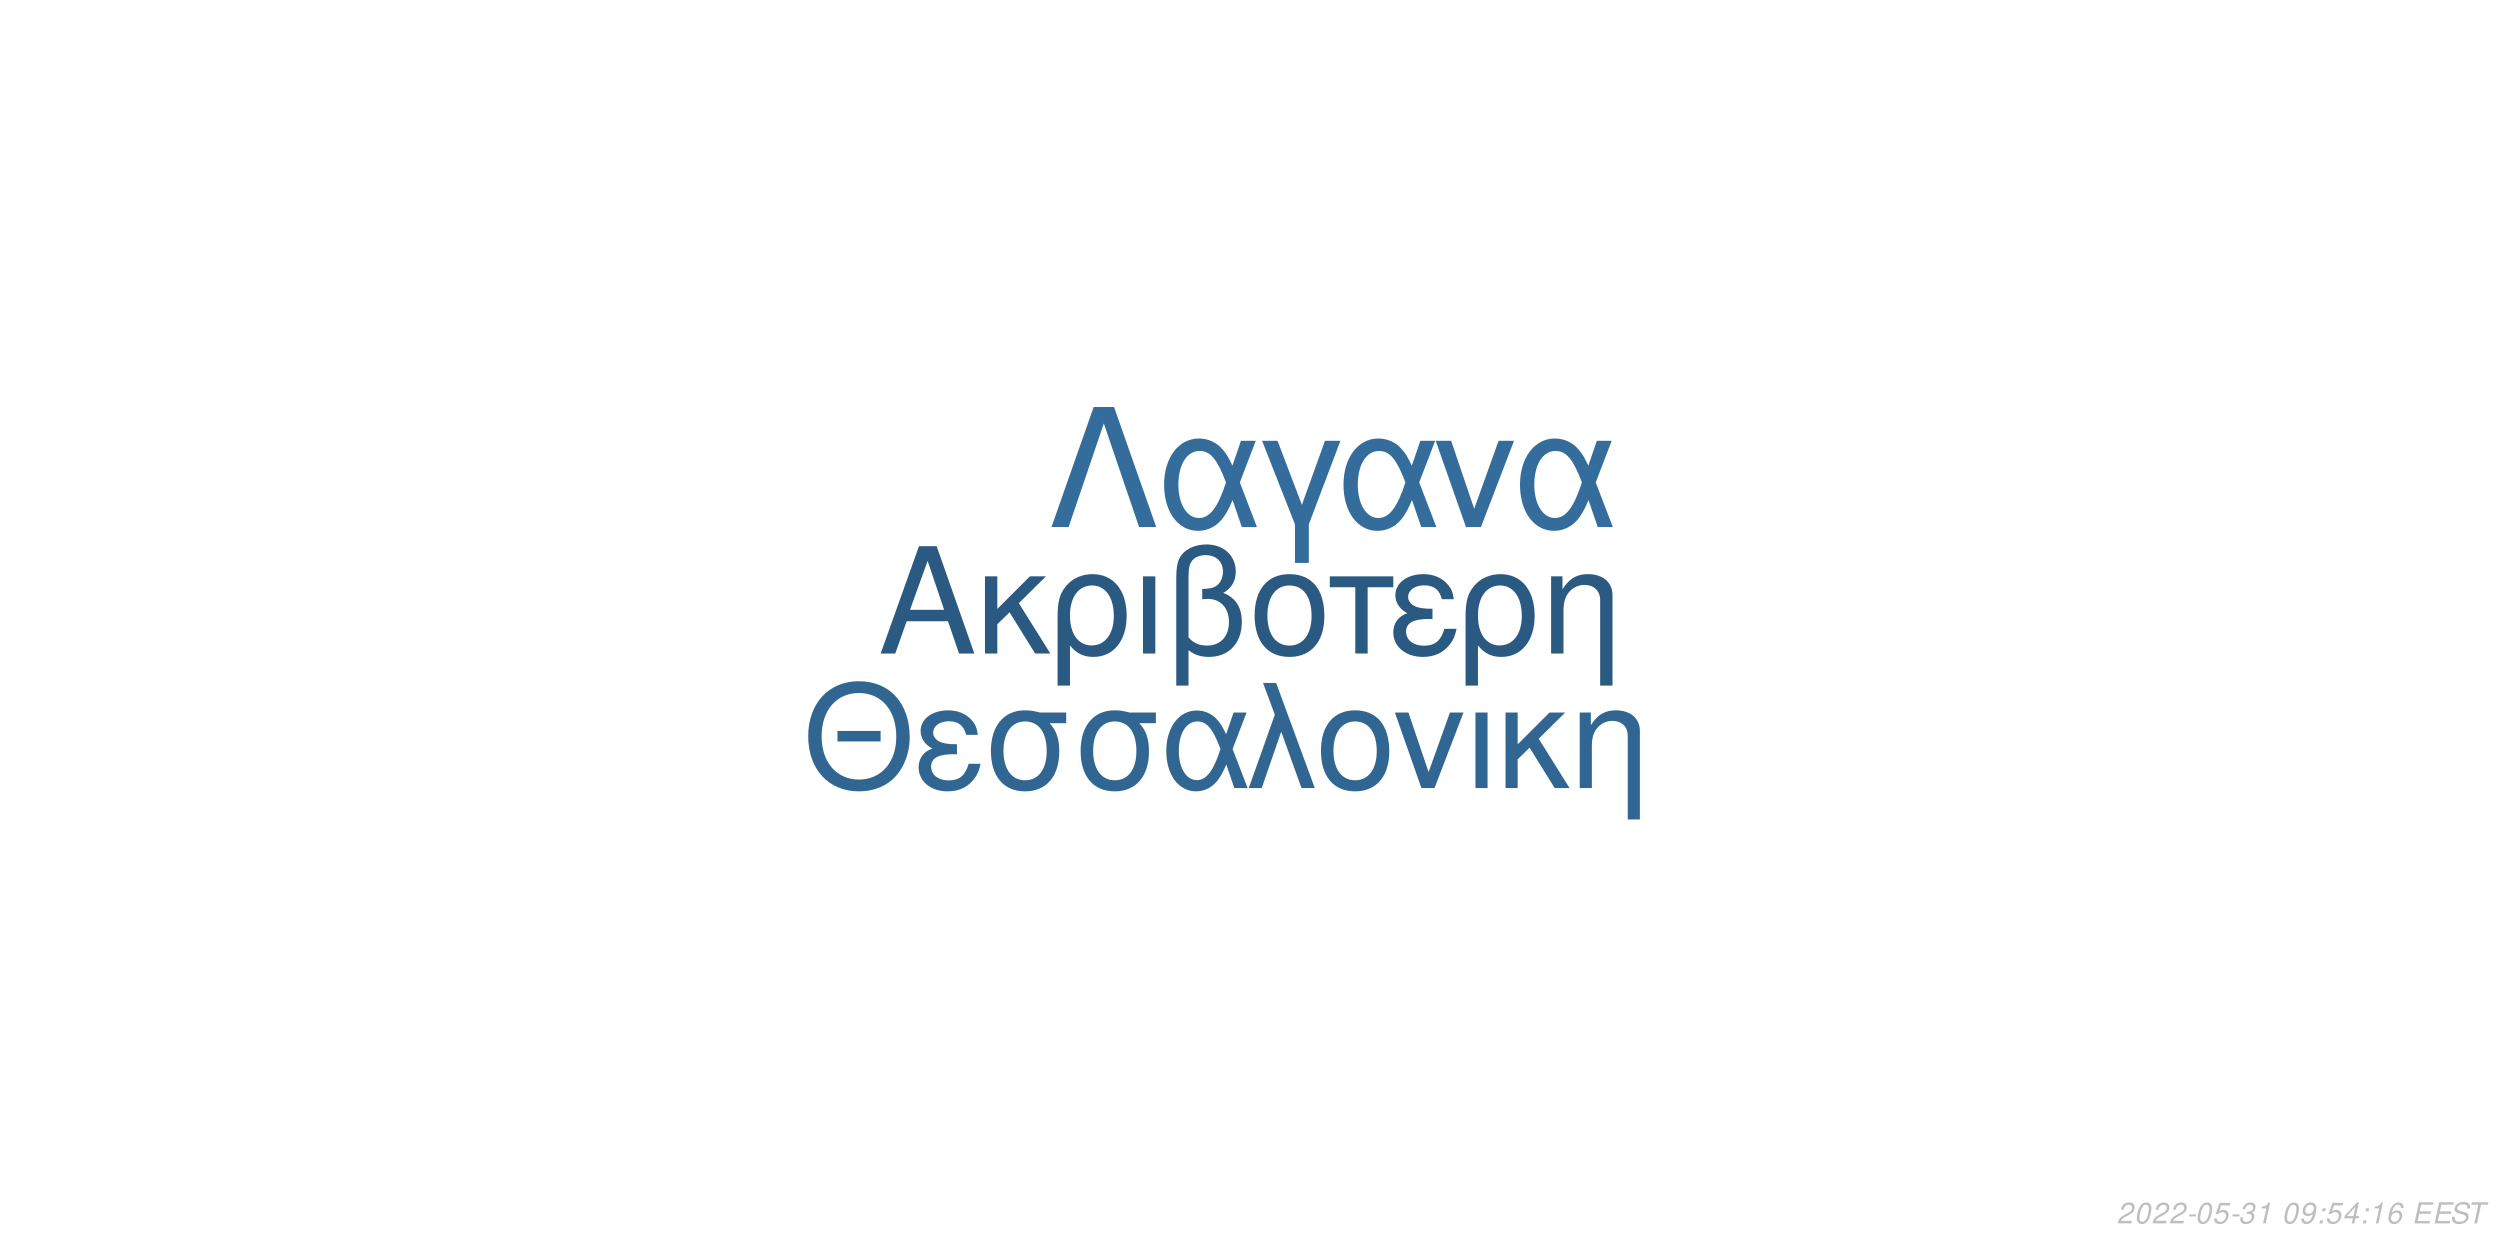
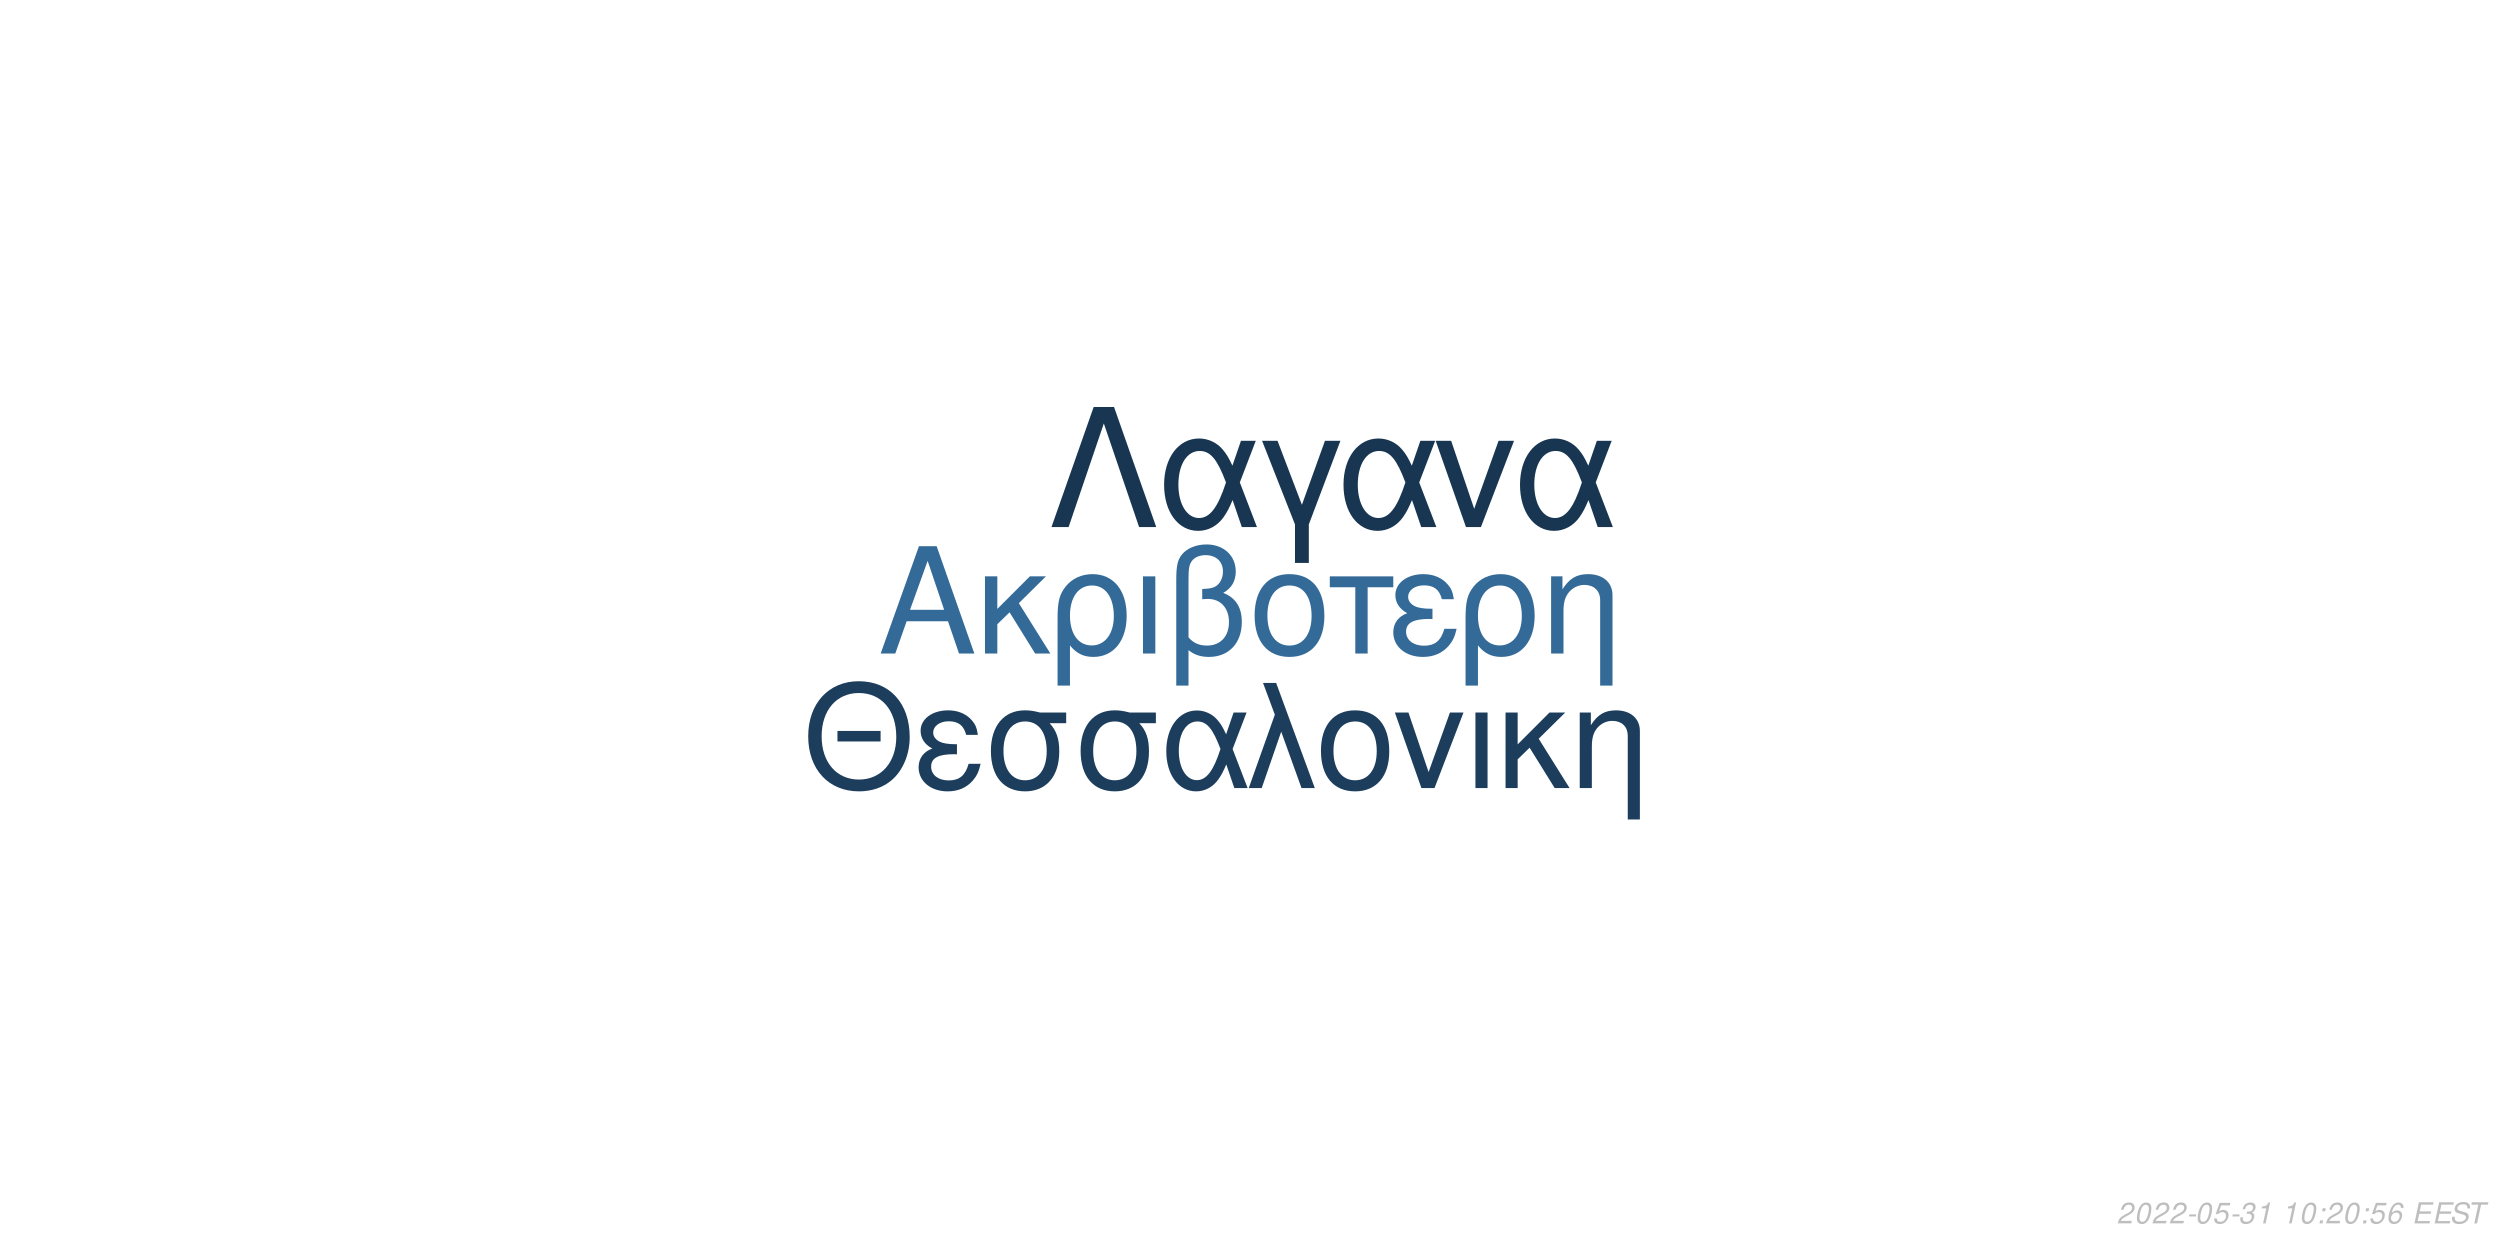
<svg xmlns="http://www.w3.org/2000/svg" xmlns:xlink="http://www.w3.org/1999/xlink" width="864pt" height="432pt" viewBox="0 0 864 432" version="1.1">
  <defs>
    <g>
      <symbol overflow="visible" id="glyph0-0">
        <path style="stroke:none;" d="" />
      </symbol>
      <symbol overflow="visible" id="glyph0-1">
        <path style="stroke:none;" d="M 24.125 -11.141 L 27.938 0 L 33.234 0 L 20.203 -37.094 L 14.094 -37.094 L 0.859 0 L 5.906 0 L 9.828 -11.141 Z M 22.797 -15.109 L 11 -15.109 L 17.094 -32.016 Z M 22.797 -15.109 " />
      </symbol>
      <symbol overflow="visible" id="glyph0-2">
        <path style="stroke:none;" d="M 7.172 -15.422 L 7.172 -26.672 L 2.906 -26.672 L 2.906 0 L 7.172 0 L 7.172 -10.125 L 11.406 -14.25 L 20.25 0 L 25.5 0 L 14.609 -17.406 L 23.969 -26.672 L 18.422 -26.672 Z M 7.172 -15.422 " />
      </symbol>
      <symbol overflow="visible" id="glyph0-3">
        <path style="stroke:none;" d="M 3 11.094 L 7.281 11.094 L 7.281 -2.797 C 9.516 -0.047 11.953 1.172 15.375 1.172 C 22.344 1.172 26.875 -4.422 26.875 -13.031 C 26.875 -21.891 22.297 -27.438 15.062 -27.438 C 11.297 -27.438 7.984 -25.906 5.797 -23.156 C 3.672 -20.516 3 -17.969 3 -12.359 Z M 14.906 -23.516 C 19.547 -23.516 22.438 -19.438 22.438 -12.922 C 22.438 -6.812 19.391 -2.797 14.812 -2.797 C 10.172 -2.797 7.281 -6.766 7.281 -13.125 C 7.281 -19.484 10.234 -23.516 14.906 -23.516 Z M 14.906 -23.516 " />
      </symbol>
      <symbol overflow="visible" id="glyph0-4">
        <path style="stroke:none;" d="M 3.516 0 L 7.781 0 L 7.781 -26.672 L 3.516 -26.672 Z M 3.516 0 " />
      </symbol>
      <symbol overflow="visible" id="glyph0-5">
        <path style="stroke:none;" d="M 4.016 11.094 L 8.25 11.094 L 8.25 -1.172 C 10.172 0.406 12.422 1.172 15.312 1.172 C 22.188 1.172 26.672 -3.609 26.672 -10.891 C 26.672 -15.984 24.578 -19.234 20.25 -20.969 C 23.109 -22.547 24.578 -25.031 24.578 -28.344 C 24.578 -33.844 20.406 -37.703 14.453 -37.703 C 10.938 -37.703 7.734 -36.391 6 -34.25 C 4.484 -32.422 4.016 -30.328 4.016 -25.391 Z M 8.25 -25.656 C 8.25 -29.359 8.5 -30.844 9.469 -32.062 C 10.375 -33.281 12.156 -34 14.094 -34 C 17.812 -34 20.156 -31.812 20.156 -28.297 C 20.156 -25.953 18.984 -23.812 17.297 -23.047 C 16.281 -22.547 15.469 -22.438 12.984 -22.297 L 12.984 -18.781 C 13.734 -18.828 14.344 -18.875 14.969 -18.875 C 19.344 -18.875 22.234 -15.719 22.234 -10.891 C 22.234 -5.906 19.281 -2.75 14.656 -2.75 C 11.953 -2.75 9.922 -3.609 8.25 -5.594 Z M 8.25 -25.656 " />
      </symbol>
      <symbol overflow="visible" id="glyph0-6">
        <path style="stroke:none;" d="M 14.094 -27.438 C 6.562 -27.438 2.094 -22.094 2.094 -13.125 C 2.094 -4.125 6.562 1.172 14.141 1.172 C 21.672 1.172 26.203 -4.172 26.203 -12.922 C 26.203 -22.188 21.828 -27.438 14.094 -27.438 Z M 14.141 -23.516 C 18.938 -23.516 21.781 -19.594 21.781 -12.984 C 21.781 -6.672 18.828 -2.75 14.141 -2.75 C 9.422 -2.75 6.516 -6.672 6.516 -13.125 C 6.516 -19.594 9.422 -23.516 14.141 -23.516 Z M 14.141 -23.516 " />
      </symbol>
      <symbol overflow="visible" id="glyph0-7">
        <path style="stroke:none;" d="M 7.891 0 L 12.156 0 L 12.156 -22.906 L 21.016 -22.906 L 21.016 -26.672 L -0.922 -26.672 L -0.922 -22.906 L 7.891 -22.906 Z M 7.891 0 " />
      </symbol>
      <symbol overflow="visible" id="glyph0-8">
        <path style="stroke:none;" d="M 14.562 -15.469 C 11.344 -15.469 9.562 -15.781 8.297 -16.438 C 6.922 -17.203 6.156 -18.328 6.156 -19.547 C 6.156 -21.891 8.453 -23.562 11.656 -23.562 C 15.062 -23.562 16.953 -22.094 17.812 -18.781 L 21.938 -18.781 C 21.578 -21.266 21.062 -22.5 19.797 -23.922 C 17.812 -26.203 14.906 -27.438 11.453 -27.438 C 5.797 -27.438 1.734 -24.375 1.734 -20.203 C 1.734 -17.609 3.156 -15.375 5.859 -13.938 C 2.797 -12.875 1.016 -10.484 1.016 -7.328 C 1.016 -2.391 5.297 1.172 11.25 1.172 C 14.969 1.172 17.906 -0.109 20.156 -2.641 C 21.578 -4.328 22.297 -5.797 22.906 -8.547 L 18.672 -8.547 C 17.5 -4.422 15.422 -2.703 11.609 -2.703 C 7.938 -2.703 5.438 -4.688 5.438 -7.578 C 5.438 -10.578 7.938 -11.953 13.484 -11.953 C 13.641 -11.953 14.094 -11.953 14.562 -11.906 Z M 14.562 -15.469 " />
      </symbol>
      <symbol overflow="visible" id="glyph0-9">
        <path style="stroke:none;" d="M 3.562 -26.672 L 3.562 0 L 7.844 0 L 7.844 -14.703 C 7.844 -17.906 8.5 -19.891 10.031 -21.531 C 11.406 -22.953 13.188 -23.719 15.062 -23.719 C 18.375 -23.719 20.516 -21.672 20.516 -18.469 L 20.516 11.094 L 24.781 11.094 L 24.781 -20.156 C 24.781 -24.578 21.469 -27.438 16.328 -27.438 C 12.359 -27.438 9.828 -25.906 7.484 -22.188 L 7.484 -26.672 Z M 3.562 -26.672 " />
      </symbol>
      <symbol overflow="visible" id="glyph1-0">
        <path style="stroke:none;" d="" />
      </symbol>
      <symbol overflow="visible" id="glyph1-1">
        <path style="stroke:none;" d="M 26.859 -19.734 L 11.953 -19.734 L 11.953 -16.094 L 26.859 -16.094 Z M 19.328 -36.922 C 8.922 -36.922 1.844 -29.25 1.844 -17.891 C 1.844 -6.484 8.875 1.141 19.391 1.141 C 23.812 1.141 27.703 -0.203 30.641 -2.688 C 34.578 -6.031 36.922 -11.656 36.922 -17.594 C 36.922 -29.297 30 -36.922 19.328 -36.922 Z M 19.328 -32.844 C 27.203 -32.844 32.281 -26.906 32.281 -17.688 C 32.281 -8.922 27.062 -2.938 19.391 -2.938 C 11.609 -2.938 6.484 -8.922 6.484 -17.891 C 6.484 -26.859 11.609 -32.844 19.328 -32.844 Z M 19.328 -32.844 " />
      </symbol>
      <symbol overflow="visible" id="glyph1-2">
        <path style="stroke:none;" d="M 14.25 -15.141 C 11.109 -15.141 9.375 -15.453 8.125 -16.094 C 6.781 -16.844 6.031 -17.938 6.031 -19.141 C 6.031 -21.422 8.266 -23.078 11.406 -23.078 C 14.75 -23.078 16.594 -21.625 17.438 -18.391 L 21.469 -18.391 C 21.125 -20.828 20.625 -22.031 19.391 -23.422 C 17.438 -25.656 14.594 -26.859 11.219 -26.859 C 5.688 -26.859 1.688 -23.875 1.688 -19.781 C 1.688 -17.234 3.094 -15.047 5.734 -13.656 C 2.734 -12.609 1 -10.266 1 -7.172 C 1 -2.344 5.188 1.141 11.016 1.141 C 14.656 1.141 17.547 -0.094 19.734 -2.594 C 21.125 -4.234 21.828 -5.688 22.422 -8.375 L 18.281 -8.375 C 17.141 -4.328 15.094 -2.641 11.359 -2.641 C 7.766 -2.641 5.328 -4.578 5.328 -7.422 C 5.328 -10.359 7.766 -11.703 13.203 -11.703 C 13.359 -11.703 13.797 -11.703 14.25 -11.656 Z M 14.25 -15.141 " />
      </symbol>
      <symbol overflow="visible" id="glyph1-3">
        <path style="stroke:none;" d="M 29 -26.109 L 19.938 -26.109 C 17.594 -26.703 16.438 -26.859 14.703 -26.859 C 7.469 -26.859 2.984 -21.469 2.984 -12.859 C 2.984 -4.031 7.375 1.141 14.797 1.141 C 22.172 1.141 26.609 -4.078 26.609 -12.656 C 26.609 -17.047 25.656 -19.828 23.266 -22.422 L 29 -22.422 Z M 14.797 -23.016 C 19.531 -23.016 22.266 -19.234 22.266 -12.75 C 22.266 -6.531 19.438 -2.688 14.797 -2.688 C 10.172 -2.688 7.328 -6.531 7.328 -12.859 C 7.328 -19.188 10.172 -23.016 14.797 -23.016 Z M 14.797 -23.016 " />
      </symbol>
      <symbol overflow="visible" id="glyph1-4">
        <path style="stroke:none;" d="M 29.344 -26.109 L 24.859 -26.109 L 22.266 -18.578 C 21.125 -21.031 20.484 -22.125 19.328 -23.469 C 17.547 -25.609 14.906 -26.812 12.156 -26.812 C 5.984 -26.812 1.594 -20.984 1.594 -12.812 C 1.594 -4.578 5.828 1.141 11.906 1.141 C 14.953 1.141 17.734 -0.344 19.625 -3.047 C 20.672 -4.531 21.281 -5.688 22.328 -8.172 L 25.109 0 L 29.703 0 L 24.516 -13.5 Z M 20.328 -13.5 C 17.891 -5.922 15.453 -2.734 12.156 -2.734 C 8.516 -2.734 5.922 -6.922 5.922 -12.812 C 5.922 -18.938 8.516 -23.016 12.359 -23.016 C 15.594 -23.016 17.688 -20.531 20.328 -13.5 Z M 20.328 -13.5 " />
      </symbol>
      <symbol overflow="visible" id="glyph1-5">
        <path style="stroke:none;" d="M 1.094 0 L 5.578 0 L 12.312 -19.484 L 19.328 0 L 23.922 0 L 10.562 -36.328 L 6.031 -36.328 L 10.109 -25.359 Z M 1.094 0 " />
      </symbol>
      <symbol overflow="visible" id="glyph1-6">
        <path style="stroke:none;" d="M 13.797 -26.859 C 6.422 -26.859 2.047 -21.625 2.047 -12.859 C 2.047 -4.031 6.422 1.141 13.859 1.141 C 21.234 1.141 25.656 -4.078 25.656 -12.656 C 25.656 -21.719 21.375 -26.859 13.797 -26.859 Z M 13.859 -23.016 C 18.531 -23.016 21.328 -19.188 21.328 -12.703 C 21.328 -6.531 18.438 -2.688 13.859 -2.688 C 9.219 -2.688 6.375 -6.531 6.375 -12.859 C 6.375 -19.188 9.219 -23.016 13.859 -23.016 Z M 13.859 -23.016 " />
      </symbol>
      <symbol overflow="visible" id="glyph1-7">
        <path style="stroke:none;" d="M 14.297 0 L 24.312 -26.109 L 19.625 -26.109 L 12.25 -5.531 L 5.281 -26.109 L 0.594 -26.109 L 9.766 0 Z M 14.297 0 " />
      </symbol>
      <symbol overflow="visible" id="glyph1-8">
        <path style="stroke:none;" d="M 3.438 0 L 7.625 0 L 7.625 -26.109 L 3.438 -26.109 Z M 3.438 0 " />
      </symbol>
      <symbol overflow="visible" id="glyph1-9">
        <path style="stroke:none;" d="M 7.031 -15.094 L 7.031 -26.109 L 2.844 -26.109 L 2.844 0 L 7.031 0 L 7.031 -9.922 L 11.156 -13.953 L 19.828 0 L 24.969 0 L 14.297 -17.047 L 23.469 -26.109 L 18.031 -26.109 Z M 7.031 -15.094 " />
      </symbol>
      <symbol overflow="visible" id="glyph1-10">
        <path style="stroke:none;" d="M 3.484 -26.109 L 3.484 0 L 7.672 0 L 7.672 -14.406 C 7.672 -17.547 8.328 -19.484 9.812 -21.078 C 11.156 -22.469 12.906 -23.219 14.75 -23.219 C 17.984 -23.219 20.078 -21.234 20.078 -18.094 L 20.078 10.859 L 24.266 10.859 L 24.266 -19.734 C 24.266 -24.062 21.031 -26.859 16 -26.859 C 12.109 -26.859 9.609 -25.359 7.328 -21.719 L 7.328 -26.109 Z M 3.484 -26.109 " />
      </symbol>
      <symbol overflow="visible" id="glyph2-0">
        <path style="stroke:none;" d="" />
      </symbol>
      <symbol overflow="visible" id="glyph2-1">
        <path style="stroke:none;" d="M 22.531 -41.484 L 15.484 -41.484 L 0.906 0 L 6.828 0 L 19 -35.797 L 31.188 0 L 37.109 0 Z M 22.531 -41.484 " />
      </symbol>
      <symbol overflow="visible" id="glyph2-2">
        <path style="stroke:none;" d="M 33.516 -29.812 L 28.391 -29.812 L 25.438 -21.219 C 24.125 -24.016 23.391 -25.266 22.078 -26.797 C 20.031 -29.25 17.016 -30.609 13.891 -30.609 C 6.828 -30.609 1.828 -23.953 1.828 -14.625 C 1.828 -5.234 6.656 1.312 13.594 1.312 C 17.078 1.312 20.266 -0.391 22.422 -3.469 C 23.609 -5.172 24.297 -6.484 25.5 -9.328 L 28.688 0 L 33.922 0 L 28 -15.422 Z M 23.219 -15.422 C 20.422 -6.766 17.641 -3.125 13.891 -3.125 C 9.734 -3.125 6.766 -7.906 6.766 -14.625 C 6.766 -21.625 9.734 -26.297 14.109 -26.297 C 17.812 -26.297 20.203 -23.453 23.219 -15.422 Z M 23.219 -15.422 " />
      </symbol>
      <symbol overflow="visible" id="glyph2-3">
        <path style="stroke:none;" d="M 12.062 12.406 L 16.844 12.406 L 16.844 -0.906 L 27.766 -29.812 L 22.422 -29.812 L 14.453 -7.688 L 6.031 -29.812 L 0.688 -29.812 L 12.062 -0.906 Z M 12.062 12.406 " />
      </symbol>
      <symbol overflow="visible" id="glyph2-4">
        <path style="stroke:none;" d="M 16.328 0 L 27.766 -29.812 L 22.422 -29.812 L 14 -6.312 L 6.031 -29.812 L 0.688 -29.812 L 11.156 0 Z M 16.328 0 " />
      </symbol>
      <symbol overflow="visible" id="glyph3-0">
        <path style="stroke:none;" d="" />
      </symbol>
      <symbol overflow="visible" id="glyph3-1">
        <path style="stroke:none;" d="M 5.234 -0.875 L 1.469 -0.875 C 1.641 -1.375 2.203 -1.891 3.109 -2.344 L 4.234 -2.938 C 5.562 -3.625 6.219 -4.469 6.219 -5.484 C 6.219 -5.938 6.062 -6.359 5.797 -6.656 C 5.469 -7.047 4.984 -7.234 4.312 -7.234 C 2.766 -7.234 1.891 -6.453 1.484 -4.734 L 2.375 -4.734 C 2.484 -5.188 2.609 -5.484 2.797 -5.75 C 3.094 -6.203 3.609 -6.453 4.188 -6.453 C 4.891 -6.453 5.344 -6.031 5.344 -5.375 C 5.344 -4.703 4.859 -4.094 4.016 -3.656 L 2.984 -3.125 C 1.234 -2.188 0.797 -1.656 0.344 -0.016 L 5.047 -0.016 Z M 5.234 -0.875 " />
      </symbol>
      <symbol overflow="visible" id="glyph3-2">
        <path style="stroke:none;" d="M 4.203 -7.234 C 3.375 -7.234 2.688 -6.812 2.125 -5.984 C 1.484 -5.047 0.984 -3.188 0.984 -1.734 C 0.984 -1.109 1.172 -0.562 1.484 -0.266 C 1.797 0.047 2.281 0.234 2.766 0.234 C 3.625 0.234 4.281 -0.156 4.859 -1.016 C 5.516 -1.953 6 -3.797 6 -5.266 C 6 -6.5 5.328 -7.234 4.203 -7.234 Z M 4.094 -6.453 C 4.734 -6.453 5.125 -5.984 5.125 -5.156 C 5.125 -4.203 4.781 -2.625 4.406 -1.812 C 3.984 -0.938 3.516 -0.547 2.875 -0.547 C 2.25 -0.547 1.875 -1.031 1.875 -1.828 C 1.875 -2.797 2.203 -4.344 2.594 -5.203 C 2.984 -6.047 3.453 -6.453 4.094 -6.453 Z M 4.094 -6.453 " />
      </symbol>
      <symbol overflow="visible" id="glyph3-3">
        <path style="stroke:none;" d="M 3.516 -3.125 L 1.125 -3.125 L 0.969 -2.406 L 3.359 -2.406 Z M 3.516 -3.125 " />
      </symbol>
      <symbol overflow="visible" id="glyph3-4">
        <path style="stroke:none;" d="M 6.297 -7.094 L 2.594 -7.094 L 1.234 -3.234 L 2.047 -3.234 C 2.656 -3.766 2.938 -3.906 3.531 -3.906 C 4.328 -3.906 4.797 -3.453 4.797 -2.688 C 4.797 -1.438 3.969 -0.547 2.828 -0.547 C 2.031 -0.547 1.609 -0.938 1.578 -1.734 L 0.703 -1.734 L 0.703 -1.516 C 0.703 -0.938 0.844 -0.547 1.188 -0.266 C 1.562 0.062 2.078 0.234 2.703 0.234 C 3.656 0.234 4.391 -0.156 4.984 -0.922 C 5.422 -1.5 5.672 -2.234 5.672 -2.953 C 5.672 -4 4.938 -4.672 3.812 -4.672 C 3.328 -4.672 2.906 -4.547 2.406 -4.234 L 3.109 -6.219 L 6.109 -6.219 Z M 6.297 -7.094 " />
      </symbol>
      <symbol overflow="visible" id="glyph3-5">
        <path style="stroke:none;" d="M 2.922 -3.312 C 3.125 -3.344 3.234 -3.344 3.375 -3.344 C 4.203 -3.344 4.688 -3 4.688 -2.406 C 4.688 -1.312 3.906 -0.547 2.781 -0.547 C 2.047 -0.547 1.594 -0.938 1.594 -1.562 C 1.594 -1.719 1.609 -1.844 1.656 -2.094 L 0.766 -2.094 C 0.734 -1.797 0.719 -1.641 0.719 -1.469 C 0.719 -0.375 1.406 0.234 2.641 0.234 C 3.547 0.234 4.297 -0.078 4.812 -0.656 C 5.266 -1.156 5.562 -1.875 5.562 -2.547 C 5.562 -3.125 5.344 -3.453 4.797 -3.734 C 5.641 -4.234 6.016 -4.844 6.016 -5.734 C 6.016 -6.656 5.312 -7.234 4.203 -7.234 C 3.375 -7.234 2.672 -6.938 2.188 -6.375 C 1.891 -6.031 1.703 -5.641 1.516 -4.906 L 2.391 -4.906 C 2.5 -5.359 2.594 -5.594 2.734 -5.812 C 3.047 -6.234 3.516 -6.453 4.078 -6.453 C 4.734 -6.453 5.141 -6.125 5.141 -5.578 C 5.141 -5.188 5.016 -4.797 4.797 -4.547 C 4.516 -4.234 4 -4.062 3.266 -4.062 L 3.078 -4.062 Z M 2.922 -3.312 " />
      </symbol>
      <symbol overflow="visible" id="glyph3-6">
        <path style="stroke:none;" d="M 3.703 -5.188 L 2.594 0 L 3.469 0 L 5.016 -7.234 L 4.438 -7.234 C 3.906 -6.156 3.688 -6.016 2.234 -5.812 L 2.109 -5.188 Z M 3.703 -5.188 " />
      </symbol>
      <symbol overflow="visible" id="glyph3-7">
        <path style="stroke:none;" d="" />
      </symbol>
      <symbol overflow="visible" id="glyph3-8">
-         <path style="stroke:none;" d="M 0.844 -1.656 C 0.844 -1.547 0.844 -1.438 0.844 -1.375 C 0.844 -0.406 1.531 0.234 2.578 0.234 C 3.203 0.234 3.766 0.016 4.297 -0.438 C 4.938 -1 5.312 -1.656 5.594 -2.719 C 5.844 -3.672 6.016 -4.766 6.016 -5.375 C 6.016 -5.844 5.844 -6.328 5.547 -6.656 C 5.203 -7.031 4.703 -7.234 4.062 -7.234 C 2.516 -7.234 1.297 -5.938 1.297 -4.266 C 1.297 -3.203 1.984 -2.547 3.047 -2.547 C 3.484 -2.547 3.953 -2.672 4.281 -2.891 C 4.406 -2.984 4.547 -3.078 4.828 -3.344 C 4.438 -1.484 3.703 -0.547 2.703 -0.547 C 2.109 -0.547 1.719 -0.938 1.719 -1.547 L 1.719 -1.656 Z M 3.953 -6.453 C 4.625 -6.453 5.141 -5.953 5.141 -5.281 C 5.141 -4.188 4.312 -3.312 3.297 -3.312 C 2.594 -3.312 2.172 -3.734 2.172 -4.453 C 2.172 -5.562 2.984 -6.453 3.953 -6.453 Z M 3.953 -6.453 " />
+         <path style="stroke:none;" d="M 2.359 -1.031 L 1.312 -1.031 L 1.094 0 L 2.141 0 Z M 3.266 -5.234 L 2.219 -5.234 L 2 -4.203 L 3.047 -4.203 Z M 3.266 -5.234 " />
      </symbol>
      <symbol overflow="visible" id="glyph3-9">
-         <path style="stroke:none;" d="M 2.359 -1.031 L 1.312 -1.031 L 1.094 0 L 2.141 0 Z M 3.266 -5.234 L 2.219 -5.234 L 2 -4.203 L 3.047 -4.203 Z M 3.266 -5.234 " />
+         <path style="stroke:none;" d="M 6.125 -5.344 L 6.141 -5.625 C 6.141 -6.609 5.453 -7.234 4.391 -7.234 C 3.438 -7.234 2.641 -6.719 2.016 -5.703 C 1.422 -4.781 0.938 -2.953 0.938 -1.688 C 0.938 -0.516 1.688 0.234 2.859 0.234 C 3.703 0.234 4.438 -0.156 5 -0.875 C 5.406 -1.422 5.672 -2.156 5.672 -2.766 C 5.672 -3.812 4.969 -4.5 3.906 -4.5 C 3.234 -4.5 2.672 -4.234 2.094 -3.625 C 2.406 -5.375 3.234 -6.453 4.25 -6.453 C 4.703 -6.453 5.062 -6.234 5.172 -5.844 C 5.203 -5.719 5.234 -5.578 5.25 -5.344 Z M 3.656 -3.734 C 4.344 -3.734 4.797 -3.281 4.797 -2.625 C 4.797 -1.469 3.984 -0.547 2.984 -0.547 C 2.297 -0.547 1.812 -1.047 1.812 -1.766 C 1.812 -2.859 2.625 -3.734 3.656 -3.734 Z M 3.656 -3.734 " />
      </symbol>
      <symbol overflow="visible" id="glyph3-10">
-         <path style="stroke:none;" d="M 3.625 -1.75 L 3.266 0 L 4.141 0 L 4.516 -1.75 L 5.562 -1.75 L 5.734 -2.531 L 4.688 -2.531 L 5.688 -7.234 L 5.016 -7.234 L 0.844 -2.672 L 0.641 -1.75 Z M 3.797 -2.531 L 1.594 -2.531 L 4.469 -5.703 Z M 3.797 -2.531 " />
+         <path style="stroke:none;" d="M 2.547 -3.312 L 6.5 -3.312 L 6.688 -4.141 L 2.719 -4.141 L 3.219 -6.469 L 7.344 -6.469 L 7.516 -7.297 L 2.453 -7.297 L 0.906 0 L 6.125 0 L 6.297 -0.812 L 2.016 -0.812 Z M 2.547 -3.312 " />
      </symbol>
      <symbol overflow="visible" id="glyph3-11">
-         <path style="stroke:none;" d="M 6.125 -5.344 L 6.141 -5.625 C 6.141 -6.609 5.453 -7.234 4.391 -7.234 C 3.438 -7.234 2.641 -6.719 2.016 -5.703 C 1.422 -4.781 0.938 -2.953 0.938 -1.688 C 0.938 -0.516 1.688 0.234 2.859 0.234 C 3.703 0.234 4.438 -0.156 5 -0.875 C 5.406 -1.422 5.672 -2.156 5.672 -2.766 C 5.672 -3.812 4.969 -4.5 3.906 -4.5 C 3.234 -4.5 2.672 -4.234 2.094 -3.625 C 2.406 -5.375 3.234 -6.453 4.25 -6.453 C 4.703 -6.453 5.062 -6.234 5.172 -5.844 C 5.203 -5.719 5.234 -5.578 5.25 -5.344 Z M 3.656 -3.734 C 4.344 -3.734 4.797 -3.281 4.797 -2.625 C 4.797 -1.469 3.984 -0.547 2.984 -0.547 C 2.297 -0.547 1.812 -1.047 1.812 -1.766 C 1.812 -2.859 2.625 -3.734 3.656 -3.734 Z M 3.656 -3.734 " />
+         <path style="stroke:none;" d="M 7.062 -5.156 C 7.125 -5.438 7.141 -5.562 7.141 -5.703 C 7.141 -6.156 6.938 -6.594 6.594 -6.891 C 6.188 -7.25 5.656 -7.406 4.875 -7.406 C 3.844 -7.406 3.047 -7.125 2.5 -6.562 C 2.094 -6.141 1.781 -5.438 1.781 -4.922 C 1.781 -4.297 2.219 -3.766 2.891 -3.562 L 4.594 -3.094 C 5.406 -2.859 5.734 -2.578 5.734 -2.094 C 5.734 -1.781 5.547 -1.406 5.266 -1.141 C 4.844 -0.766 4.266 -0.578 3.453 -0.578 C 2.328 -0.578 1.812 -0.984 1.812 -1.906 C 1.812 -2.047 1.812 -2.125 1.844 -2.312 L 0.984 -2.312 C 0.906 -2.062 0.891 -1.906 0.891 -1.688 C 0.891 -0.484 1.797 0.234 3.297 0.234 C 4.359 0.234 5.234 -0.062 5.812 -0.609 C 6.344 -1.078 6.688 -1.797 6.688 -2.375 C 6.688 -2.641 6.609 -2.906 6.453 -3.156 C 6.234 -3.5 5.938 -3.703 5.469 -3.828 L 3.75 -4.312 C 2.984 -4.547 2.734 -4.734 2.734 -5.188 C 2.734 -5.547 2.875 -5.844 3.188 -6.109 C 3.547 -6.438 4.031 -6.594 4.703 -6.594 C 5.266 -6.594 5.688 -6.484 5.906 -6.297 C 6.094 -6.125 6.219 -5.797 6.219 -5.516 C 6.219 -5.422 6.203 -5.344 6.188 -5.156 Z M 7.062 -5.156 " />
      </symbol>
      <symbol overflow="visible" id="glyph3-12">
-         <path style="stroke:none;" d="M 2.547 -3.312 L 6.5 -3.312 L 6.688 -4.141 L 2.719 -4.141 L 3.219 -6.469 L 7.344 -6.469 L 7.516 -7.297 L 2.453 -7.297 L 0.906 0 L 6.125 0 L 6.297 -0.812 L 2.016 -0.812 Z M 2.547 -3.312 " />
-       </symbol>
-       <symbol overflow="visible" id="glyph3-13">
-         <path style="stroke:none;" d="M 7.062 -5.156 C 7.125 -5.438 7.141 -5.562 7.141 -5.703 C 7.141 -6.156 6.938 -6.594 6.594 -6.891 C 6.188 -7.25 5.656 -7.406 4.875 -7.406 C 3.844 -7.406 3.047 -7.125 2.5 -6.562 C 2.094 -6.141 1.781 -5.438 1.781 -4.922 C 1.781 -4.297 2.219 -3.766 2.891 -3.562 L 4.594 -3.094 C 5.406 -2.859 5.734 -2.578 5.734 -2.094 C 5.734 -1.781 5.547 -1.406 5.266 -1.141 C 4.844 -0.766 4.266 -0.578 3.453 -0.578 C 2.328 -0.578 1.812 -0.984 1.812 -1.906 C 1.812 -2.047 1.812 -2.125 1.844 -2.312 L 0.984 -2.312 C 0.906 -2.062 0.891 -1.906 0.891 -1.688 C 0.891 -0.484 1.797 0.234 3.297 0.234 C 4.359 0.234 5.234 -0.062 5.812 -0.609 C 6.344 -1.078 6.688 -1.797 6.688 -2.375 C 6.688 -2.641 6.609 -2.906 6.453 -3.156 C 6.234 -3.5 5.938 -3.703 5.469 -3.828 L 3.75 -4.312 C 2.984 -4.547 2.734 -4.734 2.734 -5.188 C 2.734 -5.547 2.875 -5.844 3.188 -6.109 C 3.547 -6.438 4.031 -6.594 4.703 -6.594 C 5.266 -6.594 5.688 -6.484 5.906 -6.297 C 6.094 -6.125 6.219 -5.797 6.219 -5.516 C 6.219 -5.422 6.203 -5.344 6.188 -5.156 Z M 7.062 -5.156 " />
-       </symbol>
-       <symbol overflow="visible" id="glyph3-14">
        <path style="stroke:none;" d="M 4.938 -6.469 L 7.312 -6.469 L 7.484 -7.297 L 1.75 -7.297 L 1.578 -6.469 L 3.984 -6.469 L 2.609 0 L 3.547 0 Z M 4.938 -6.469 " />
      </symbol>
    </g>
  </defs>
  <g id="surface1">
    <rect x="0" y="0" width="864" height="432" style="fill:rgb(100%,100%,100%);fill-opacity:1;stroke:none;" />
-     <g style="fill:rgb(16.471%,34.902%,50.588%);fill-opacity:1;">
+     <g style="fill:rgb(20%,41.569%,59.608%);fill-opacity:1;">
      <use xlink:href="#glyph0-1" x="303.5" y="225.861" />
      <use xlink:href="#glyph0-2" x="337.5" y="225.861" />
      <use xlink:href="#glyph0-3" x="362.5" y="225.861" />
      <use xlink:href="#glyph0-4" x="391.5" y="225.861" />
      <use xlink:href="#glyph0-5" x="402.5" y="225.861" />
      <use xlink:href="#glyph0-6" x="431.5" y="225.861" />
      <use xlink:href="#glyph0-7" x="460.5" y="225.861" />
      <use xlink:href="#glyph0-8" x="480.5" y="225.861" />
      <use xlink:href="#glyph0-3" x="503.5" y="225.861" />
      <use xlink:href="#glyph0-9" x="532.5" y="225.861" />
    </g>
-     <g style="fill:rgb(19.216%,40%,57.255%);fill-opacity:1;">
+     <g style="fill:rgb(10.98%,23.922%,36.078%);fill-opacity:1;">
      <use xlink:href="#glyph1-1" x="277.473" y="272.354" />
      <use xlink:href="#glyph1-2" x="316.473" y="272.354" />
      <use xlink:href="#glyph1-3" x="339.473" y="272.354" />
      <use xlink:href="#glyph1-3" x="370.473" y="272.354" />
      <use xlink:href="#glyph1-4" x="401.473" y="272.354" />
      <use xlink:href="#glyph1-5" x="430.473" y="272.354" />
      <use xlink:href="#glyph1-6" x="454.473" y="272.354" />
      <use xlink:href="#glyph1-7" x="481.473" y="272.354" />
      <use xlink:href="#glyph1-8" x="506.473" y="272.354" />
      <use xlink:href="#glyph1-9" x="517.473" y="272.354" />
      <use xlink:href="#glyph1-10" x="542.473" y="272.354" />
    </g>
-     <g style="fill:rgb(20.392%,42.745%,61.176%);fill-opacity:1;">
+     <g style="fill:rgb(9.412%,21.176%,32.157%);fill-opacity:1;">
      <use xlink:href="#glyph2-1" x="362.484" y="182.152" />
      <use xlink:href="#glyph2-2" x="400.484" y="182.152" />
      <use xlink:href="#glyph2-3" x="435.484" y="182.152" />
      <use xlink:href="#glyph2-2" x="462.484" y="182.152" />
      <use xlink:href="#glyph2-4" x="495.484" y="182.152" />
      <use xlink:href="#glyph2-2" x="523.484" y="182.152" />
    </g>
    <g style="fill:rgb(74.51%,74.51%,74.51%);fill-opacity:1;">
      <use xlink:href="#glyph3-1" x="731.52" y="422.81" />
      <use xlink:href="#glyph3-2" x="737.52" y="422.81" />
      <use xlink:href="#glyph3-1" x="743.52" y="422.81" />
      <use xlink:href="#glyph3-1" x="749.52" y="422.81" />
      <use xlink:href="#glyph3-3" x="755.52" y="422.81" />
      <use xlink:href="#glyph3-2" x="758.52" y="422.81" />
      <use xlink:href="#glyph3-4" x="764.52" y="422.81" />
      <use xlink:href="#glyph3-3" x="770.52" y="422.81" />
      <use xlink:href="#glyph3-5" x="773.52" y="422.81" />
      <use xlink:href="#glyph3-6" x="779.52" y="422.81" />
      <use xlink:href="#glyph3-7" x="785.52" y="422.81" />
-       <use xlink:href="#glyph3-2" x="788.52" y="422.81" />
-       <use xlink:href="#glyph3-8" x="794.52" y="422.81" />
-       <use xlink:href="#glyph3-9" x="800.52" y="422.81" />
-       <use xlink:href="#glyph3-4" x="803.52" y="422.81" />
-       <use xlink:href="#glyph3-10" x="809.52" y="422.81" />
-       <use xlink:href="#glyph3-9" x="815.52" y="422.81" />
-       <use xlink:href="#glyph3-6" x="818.52" y="422.81" />
-       <use xlink:href="#glyph3-11" x="824.52" y="422.81" />
+       <use xlink:href="#glyph3-6" x="788.52" y="422.81" />
+       <use xlink:href="#glyph3-2" x="794.52" y="422.81" />
+       <use xlink:href="#glyph3-8" x="800.52" y="422.81" />
+       <use xlink:href="#glyph3-1" x="803.52" y="422.81" />
+       <use xlink:href="#glyph3-2" x="809.52" y="422.81" />
+       <use xlink:href="#glyph3-8" x="815.52" y="422.81" />
+       <use xlink:href="#glyph3-4" x="818.52" y="422.81" />
+       <use xlink:href="#glyph3-9" x="824.52" y="422.81" />
      <use xlink:href="#glyph3-7" x="830.52" y="422.81" />
-       <use xlink:href="#glyph3-12" x="833.52" y="422.81" />
-       <use xlink:href="#glyph3-12" x="840.52" y="422.81" />
-       <use xlink:href="#glyph3-13" x="846.52" y="422.81" />
-       <use xlink:href="#glyph3-14" x="852.52" y="422.81" />
+       <use xlink:href="#glyph3-10" x="833.52" y="422.81" />
+       <use xlink:href="#glyph3-10" x="840.52" y="422.81" />
+       <use xlink:href="#glyph3-11" x="846.52" y="422.81" />
+       <use xlink:href="#glyph3-12" x="852.52" y="422.81" />
    </g>
  </g>
</svg>
